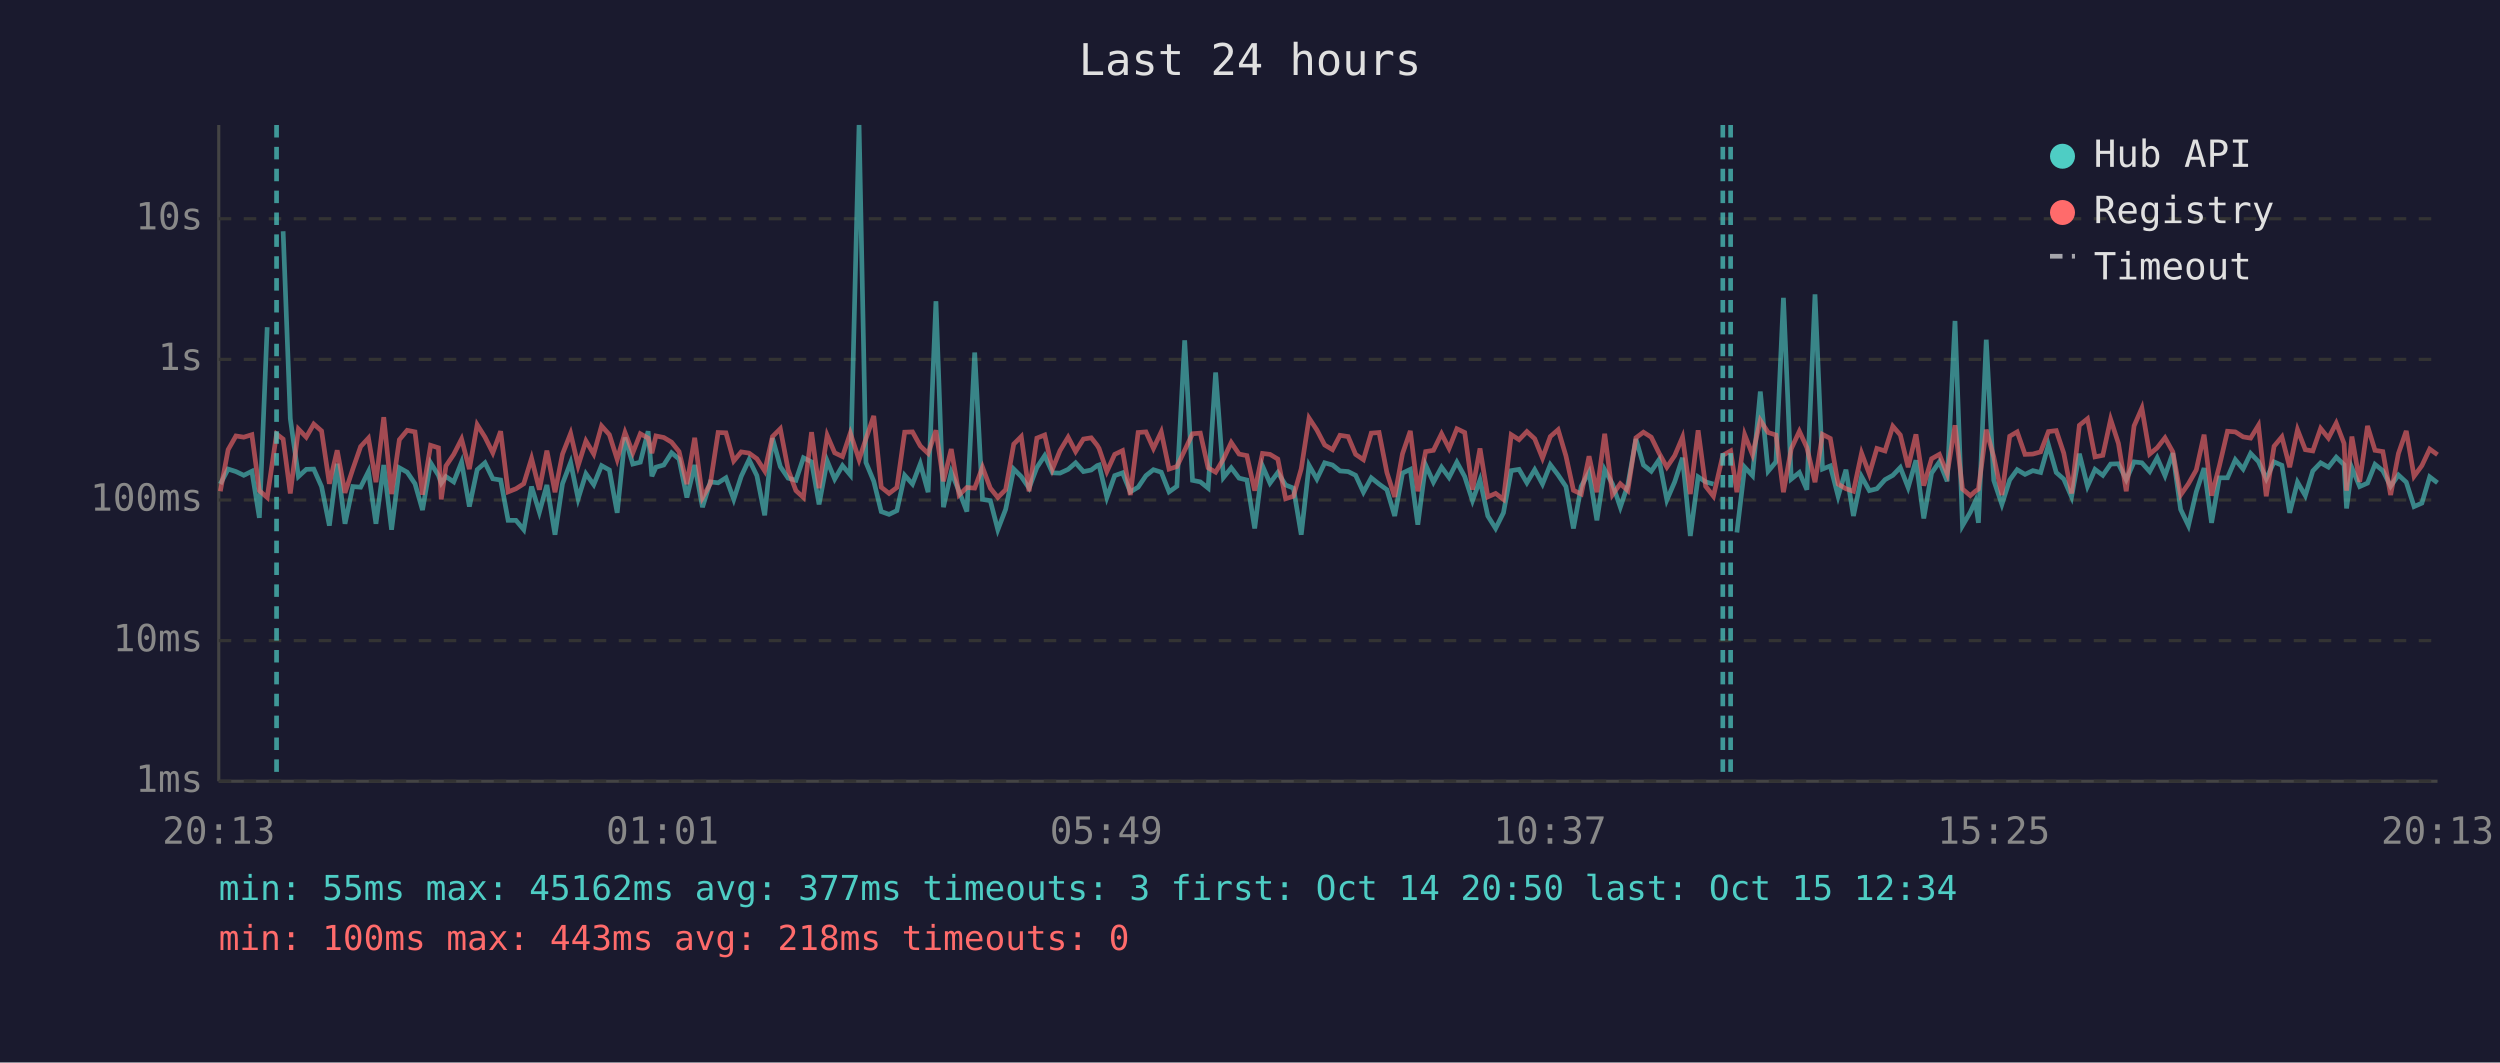
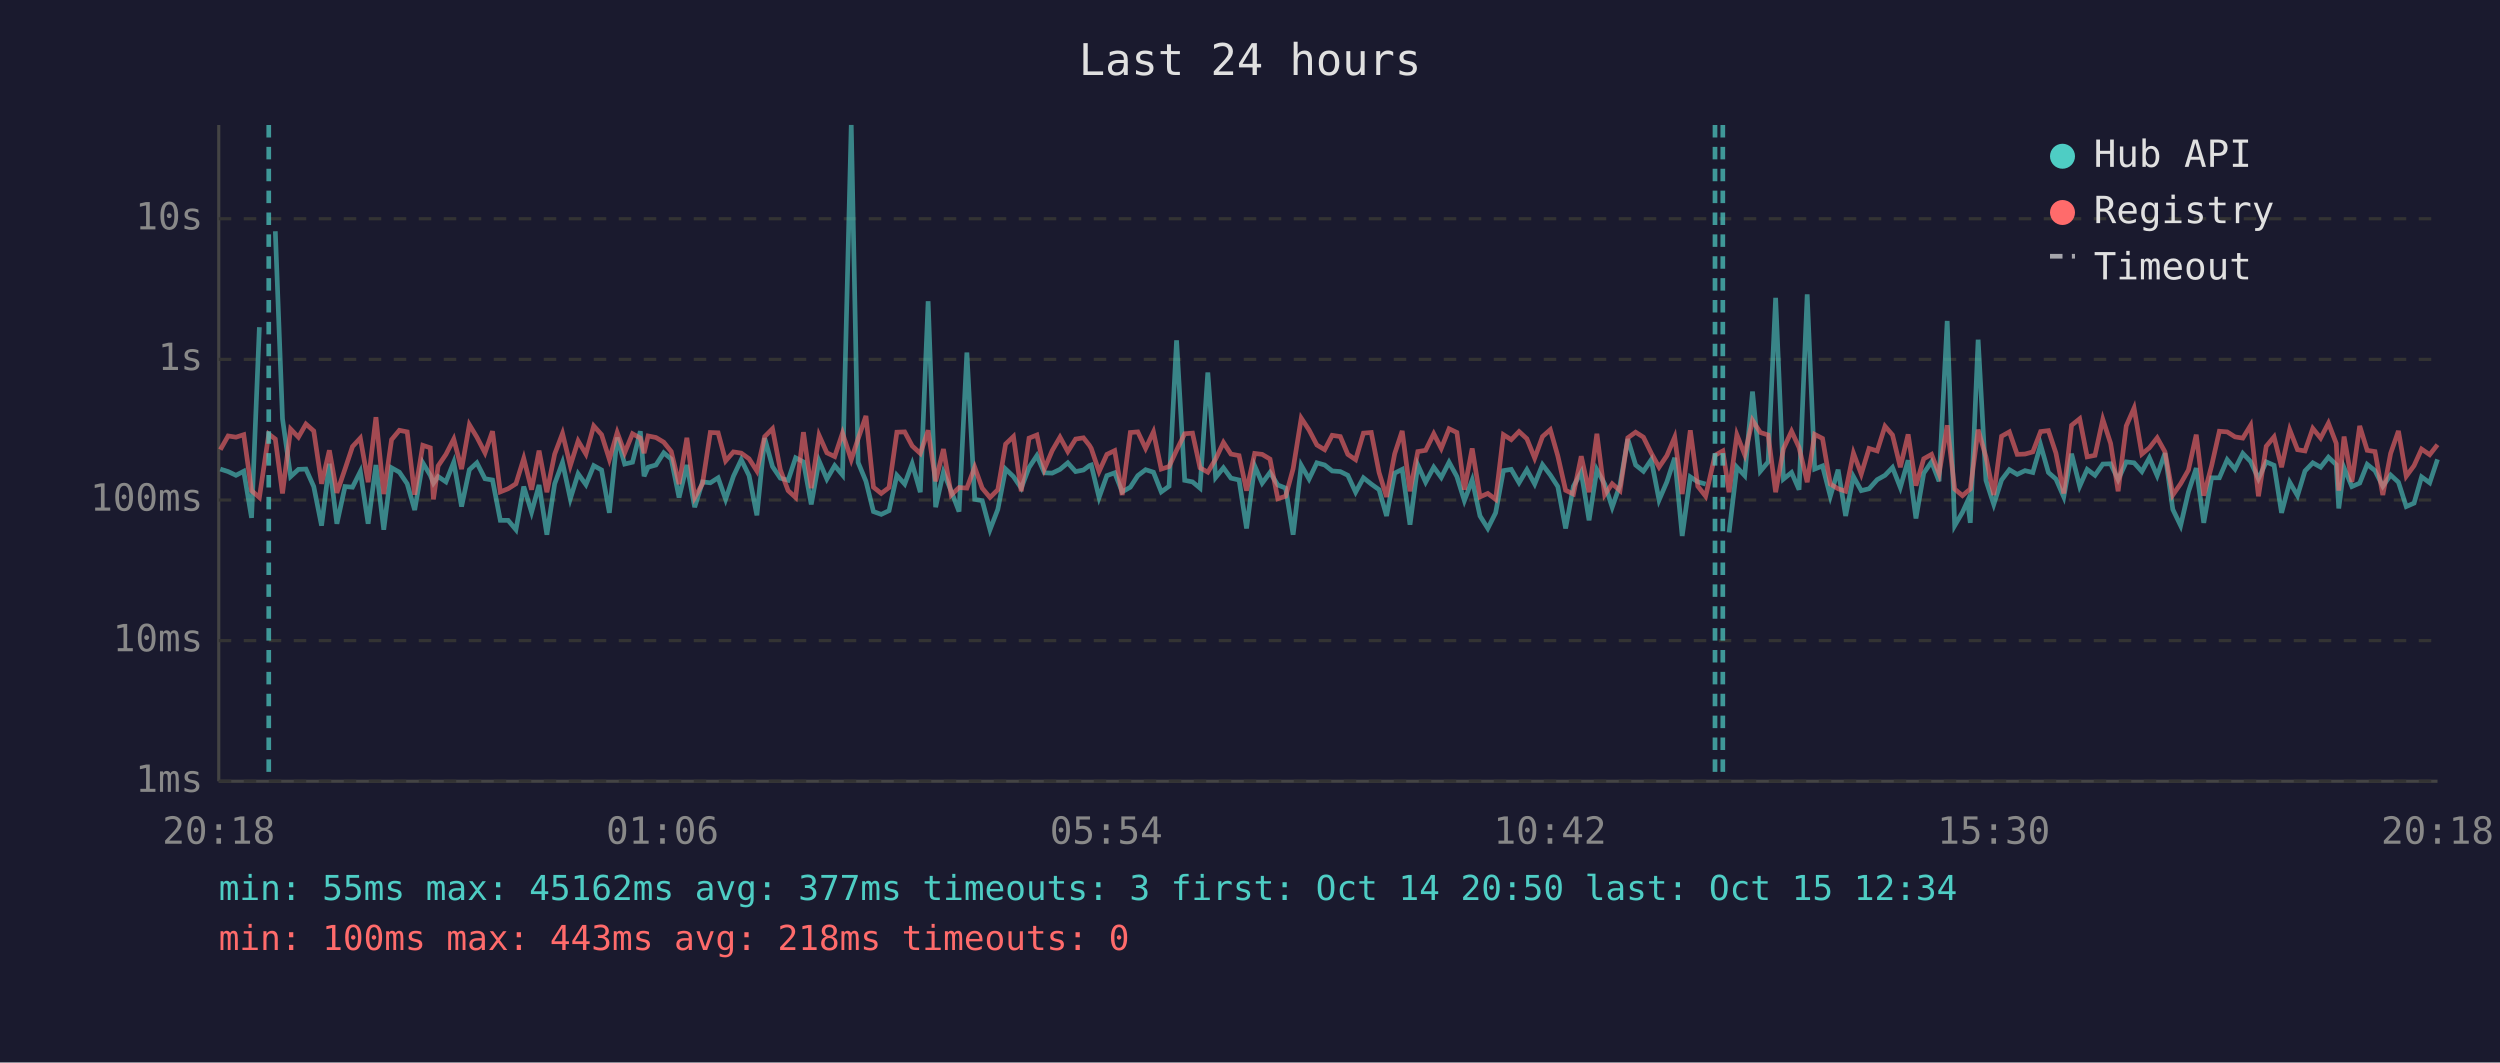
<svg xmlns="http://www.w3.org/2000/svg" viewBox="0 0 800 340" font-family="monospace" font-size="12">
  <rect width="800" height="340" fill="#1a1a2e" />
  <text x="400" y="24" fill="#e0e0e0" font-size="14" text-anchor="middle">Last 24 hours</text>
  <line x1="70" y1="40" x2="70" y2="250" stroke="#444" stroke-width="1" />
  <line x1="70" y1="250" x2="780" y2="250" stroke="#444" stroke-width="1" />
  <line x1="70" y1="250" x2="780" y2="250" stroke="#333" stroke-width="1" stroke-dasharray="4" />
  <text x="65" y="250" fill="#888" text-anchor="end" dominant-baseline="middle">1ms</text>
  <line x1="70" y1="205" x2="780" y2="205" stroke="#333" stroke-width="1" stroke-dasharray="4" />
  <text x="65" y="205" fill="#888" text-anchor="end" dominant-baseline="middle">10ms</text>
  <line x1="70" y1="160" x2="780" y2="160" stroke="#333" stroke-width="1" stroke-dasharray="4" />
  <text x="65" y="160" fill="#888" text-anchor="end" dominant-baseline="middle">100ms</text>
  <line x1="70" y1="115" x2="780" y2="115" stroke="#333" stroke-width="1" stroke-dasharray="4" />
  <text x="65" y="115" fill="#888" text-anchor="end" dominant-baseline="middle">1s</text>
  <line x1="70" y1="70" x2="780" y2="70" stroke="#333" stroke-width="1" stroke-dasharray="4" />
  <text x="65" y="70" fill="#888" text-anchor="end" dominant-baseline="middle">10s</text>
-   <text x="70" y="270" fill="#888" text-anchor="middle">20:13</text>
-   <text x="212" y="270" fill="#888" text-anchor="middle">01:01</text>
-   <text x="354" y="270" fill="#888" text-anchor="middle">05:49</text>
-   <text x="496" y="270" fill="#888" text-anchor="middle">10:37</text>
-   <text x="638" y="270" fill="#888" text-anchor="middle">15:25</text>
-   <text x="780" y="270" fill="#888" text-anchor="middle">20:13</text>
-   <polyline points="70.5,154.9 73.0,150.1 75.5,150.9 78.0,152.1 80.6,150.8 83.0,165.7 85.5,104.7" fill="none" stroke="#4ecdc4" stroke-width="1.5" opacity="0.6" />
-   <polyline points="90.6,74.0 92.9,134.0 95.5,152.5 98.0,150.2 100.4,150.1 102.9,155.7 105.4,168.2 107.9,148.4 110.4,167.6 112.9,155.7 115.4,155.9 117.9,150.9 120.3,167.6 122.8,148.8 125.3,169.5 127.8,149.7 130.3,151.1 132.8,154.8 135.2,163.2 137.8,148.1 140.3,152.1 141.2,154.6 142.7,152.5 145.2,154.2 147.7,147.9 150.2,162.1 152.7,150.3 155.2,148.1 157.7,153.2 160.2,153.6 162.6,166.5 165.1,166.5 167.6,169.5 170.1,155.7 172.6,163.9 175.0,155.2 177.6,171.1 180.0,154.8 182.6,148.0 185.0,159.6 187.5,151.6 190.0,155.1 192.5,149.0 195.0,150.4 197.5,164.1 200.0,140.0 202.5,148.5 204.9,147.9 207.4,138.0 208.6,152.4 209.9,149.5 212.4,148.8 214.9,144.9 217.3,146.9 219.8,159.2 222.3,148.8 224.8,162.3 227.3,154.2 229.8,154.5 232.3,152.9 234.8,159.8 237.2,152.4 239.7,147.1 242.2,152.2 244.7,164.9 247.2,140.2 249.7,149.3 252.2,153.0 254.7,153.7 257.1,146.5 259.7,147.8 262.1,161.4 264.7,147.5 267.1,153.3 269.6,149.0 272.1,152.0 274.9,40.0 277.1,148.0 279.6,154.0 282.0,163.7 284.5,164.6 287.0,163.4 289.5,152.1 292.0,154.9 294.5,148.4 297.0,157.5 299.5,96.4 301.9,162.3 304.4,151.1 306.9,157.2 309.4,163.7 311.9,112.8 314.4,159.8 316.9,160.2 319.3,169.5 321.8,163.0 324.4,150.1 326.8,152.5 329.3,156.2 331.8,149.6 334.3,145.8 336.8,151.3 339.2,151.4 341.8,150.2 344.2,148.1 346.7,150.9 349.2,150.4 351.1,149.0 351.7,148.8 354.2,159.2 356.7,152.2 359.2,151.3 361.7,157.4 364.2,155.9 366.7,152.2 369.1,150.3 371.6,151.1 374.1,157.4 376.6,155.6 379.1,108.9 381.6,153.7 384.1,154.2 386.6,156.2 389.0,119.2 391.5,152.8 394.0,149.7 396.5,153.0 399.0,153.6 401.5,169.1 404.0,149.1 406.4,154.6 408.9,151.2 411.4,155.2 413.9,156.2 416.4,171.1 418.9,148.9 421.4,153.3 423.9,148.1 426.4,148.8 428.8,150.7 431.4,150.9 433.8,152.1 436.3,157.5 438.8,152.9 441.3,154.9 443.8,156.7 446.3,165.1 448.8,151.4 451.3,150.2 453.7,167.9 456.2,148.8 458.7,154.3 461.3,149.5 463.7,152.8 466.2,147.9 468.7,152.5 471.2,160.2 473.6,153.6 476.1,165.1 478.6,169.1 481.1,164.1 483.6,150.6 486.1,150.2 488.6,154.5 491.1,150.3 493.6,154.9 496.1,148.7 498.6,152.0 501.1,155.7 503.5,169.1 506.0,155.6 508.5,151.1 511.0,166.5 513.5,150.3 516.0,154.9 518.5,162.3 520.9,155.2 523.5,140.5 525.9,148.8 528.4,150.8 530.9,147.1 533.4,160.0 535.9,154.2 538.4,146.5 540.9,171.5 543.4,152.6 545.8,154.2 548.3,154.9" fill="none" stroke="#4ecdc4" stroke-width="1.5" opacity="0.6" />
-   <polyline points="555.8,170.4 558.3,149.5 560.8,152.2 563.3,125.3 565.8,150.8 568.3,147.8 570.7,95.3 573.2,153.3 575.8,151.2 578.2,156.7 580.8,94.2 583.2,150.1 585.7,149.1 588.2,158.8 590.7,150.3 593.1,165.1 595.7,152.5 598.2,157.0 600.6,156.4 603.2,153.5 605.7,152.1 608.1,149.6 610.6,156.0 613.1,147.3 615.6,165.9 618.1,151.4 620.6,147.8 623.1,154.0 625.6,102.7 628.0,168.2 630.5,163.9 632.1,160.4 633.1,167.3 635.6,108.7 638.0,153.7 640.6,161.4 643.1,153.6 645.5,150.3 648.0,151.8 650.5,150.6 653.0,151.2 655.5,142.4 658.0,151.2 660.4,153.3 662.9,159.0 665.4,145.2 668.0,155.6 670.4,150.2 672.9,152.1 675.4,148.5 677.9,148.4 680.4,153.5 682.9,147.8 685.4,148.1 687.9,150.9 690.3,146.5 692.8,152.2 695.3,145.0 697.8,163.0 700.3,168.2 702.8,157.4 705.3,149.8 707.7,167.3 710.2,152.9 712.8,152.9 715.3,147.1 717.8,150.1 720.2,145.1 722.7,147.7 725.2,153.2 727.7,147.8 730.2,148.9 732.7,164.1 735.2,154.3 737.7,158.6 740.1,150.7 742.6,148.1 745.1,149.5 747.6,146.3 750.1,148.7 750.9,162.7 752.6,149.7 755.1,155.7 757.6,154.6 760.0,148.6 762.5,150.6 765.0,155.6 767.5,152.0 770.0,154.3 772.5,162.1 775.0,161.0 777.5,152.6 780.0,154.5" fill="none" stroke="#4ecdc4" stroke-width="1.5" opacity="0.6" />
-   <polyline points="70.5,157.2 73.0,143.9 75.5,139.5 78.0,139.9 80.6,139.1 83.0,157.0 85.5,159.2 88.5,138.9 90.6,140.5 92.9,157.9 95.5,137.3 98.0,139.9 100.4,135.7 102.9,137.9 105.4,154.8 107.9,144.1 110.4,157.7 112.9,150.1 115.4,142.9 117.9,140.2 120.3,154.3 122.8,133.5 125.3,158.1 127.8,140.7 130.3,137.7 132.8,138.2 135.2,158.3 137.8,142.5 140.3,143.3 141.2,159.8 142.7,149.1 145.2,145.4 147.7,140.5 150.2,150.1 152.7,135.9 155.2,139.9 157.7,144.9 160.2,138.0 162.6,157.4 165.1,156.4 167.6,154.8 170.1,146.7 172.6,156.7 175.0,144.2 177.6,157.5 180.0,145.3 182.6,138.7 185.0,149.0 187.5,141.1 190.0,145.3 192.5,136.3 195.0,139.1 197.5,147.0 200.0,138.4 202.5,144.9 204.9,138.8 207.4,140.2 208.6,145.0 209.9,139.5 212.4,140.0 214.9,141.5 217.3,144.5 219.8,154.9 222.3,140.1 224.8,159.2 227.3,154.8 229.8,138.4 232.3,138.5 234.8,147.5 237.2,144.6 239.7,145.0 242.2,146.8 244.7,150.7 247.2,139.7 249.7,137.2 252.2,150.3 254.7,157.0 257.1,159.2 259.7,138.3 262.1,156.2 264.7,139.3 267.1,144.9 269.6,146.1 272.1,138.6 274.9,147.1 277.1,140.4 279.6,133.1 282.0,155.9 284.5,157.9 287.0,156.0 289.5,138.3 292.0,138.2 294.5,142.7 297.0,145.1 299.5,137.7 301.9,154.0 304.4,143.7 306.9,158.4 309.4,156.0 311.9,156.2 314.4,149.5 316.9,156.2 319.3,159.2 321.8,156.7 324.4,142.1 326.8,139.7 329.3,157.2 331.8,140.2 334.3,139.2 336.8,150.1 339.2,144.2 341.8,139.9 344.2,144.5 346.7,140.5 349.2,140.1 351.1,142.5 351.7,143.5 354.2,150.9 356.7,145.4 359.2,144.2 361.7,158.4 364.2,138.4 366.7,138.2 369.1,143.5 371.6,138.2 374.1,150.1 376.6,149.3 379.1,144.1 381.6,138.8 384.1,138.6 386.6,149.7 389.0,151.1 391.5,146.9 394.0,141.6 396.5,145.3 399.0,145.8 401.5,157.0 404.0,145.1 406.4,145.4 408.9,146.9 411.4,159.6 413.9,158.8 416.4,150.0 418.9,133.8 421.4,137.6 423.9,142.4 426.4,143.9 428.8,139.3 431.4,139.7 433.8,145.4 436.3,147.1 438.8,138.6 441.3,138.4 443.8,151.2 446.3,159.0 448.8,145.2 451.3,137.9 453.7,157.2 456.2,144.5 458.7,144.1 461.3,138.8 463.7,143.5 466.2,137.2 468.7,138.4 471.2,156.7 473.6,143.5 476.1,159.0 478.6,157.9 481.1,159.8 483.6,139.1 486.1,140.7 488.6,138.1 491.1,140.4 493.6,146.6 496.1,139.7 498.6,137.5 501.1,145.9 503.5,156.9 506.0,158.1 508.5,146.0 511.0,157.5 513.5,138.8 516.0,158.3 518.5,154.8 520.9,157.0 523.5,140.1 525.9,138.3 528.4,139.9 530.9,145.0 533.4,149.5 535.9,145.8 538.4,139.9 540.9,158.1 543.4,137.7 545.8,155.6 548.3,158.8 551.3,145.7 553.8,144.3 555.8,157.5 558.3,139.1 560.8,145.5 563.3,134.5 565.8,138.4 568.3,139.2 570.7,157.5 573.2,143.6 575.8,138.0 578.2,143.2 580.8,154.3 583.2,139.0 585.7,140.3 588.2,154.9 590.7,156.4 593.1,157.2 595.7,145.0 598.2,151.7 600.6,143.5 603.2,144.3 605.7,136.4 608.1,139.2 610.6,149.5 613.1,139.0 615.6,155.4 618.1,146.8 620.6,145.4 623.1,151.6 625.6,136.1 628.0,156.5 630.5,158.6 632.1,157.2 633.1,156.5 635.6,137.5 638.0,146.2 640.6,158.4 643.1,139.6 645.5,138.2 648.0,145.4 650.5,145.3 653.0,144.6 655.5,138.1 658.0,137.8 660.4,145.0 662.9,157.9 665.4,136.1 668.0,134.0 670.4,146.2 672.9,145.7 675.4,134.2 677.9,141.9 680.4,157.2 682.9,136.3 685.4,130.6 687.9,145.3 690.3,143.3 692.8,140.1 695.3,144.6 697.8,158.4 700.3,154.8 702.8,150.4 705.3,139.1 707.7,158.6 710.2,149.1 712.8,138.0 715.3,138.2 717.8,139.8 720.2,140.2 722.7,136.1 725.2,158.8 727.7,142.8 730.2,139.8 732.7,149.5 735.2,137.5 737.7,143.9 740.1,144.3 742.6,137.1 745.1,140.2 747.6,135.4 750.1,141.9 750.9,157.0 752.6,139.7 755.1,154.2 757.6,136.3 760.0,144.1 762.5,144.5 765.0,158.4 767.5,145.1 770.0,137.9 772.5,152.4 775.0,149.0 777.5,143.7 780.0,145.5" fill="none" stroke="#ff6b6b" stroke-width="1.5" opacity="0.6" />
-   <line x1="88.5" y1="40" x2="88.5" y2="250" stroke="#4ecdc4" stroke-width="1.5" stroke-dasharray="4,3" opacity="0.7" />
+   <text x="70" y="270" fill="#888" text-anchor="middle">20:18</text>
+   <text x="212" y="270" fill="#888" text-anchor="middle">01:06</text>
+   <text x="354" y="270" fill="#888" text-anchor="middle">05:54</text>
+   <text x="496" y="270" fill="#888" text-anchor="middle">10:42</text>
+   <text x="638" y="270" fill="#888" text-anchor="middle">15:30</text>
+   <text x="780" y="270" fill="#888" text-anchor="middle">20:18</text>
+   <polyline points="70.5,150.1 73.0,150.9 75.5,152.1 78.0,150.8 80.5,165.7 83.0,104.7" fill="none" stroke="#4ecdc4" stroke-width="1.5" opacity="0.6" />
+   <polyline points="88.1,74.0 90.4,134.0 93.0,152.5 95.5,150.2 97.9,150.1 100.4,155.7 102.9,168.2 105.4,148.4 107.8,167.6 110.4,155.7 112.8,155.9 115.3,150.9 117.8,167.6 120.3,148.8 122.8,169.5 125.3,149.7 127.8,151.1 130.3,154.8 132.7,163.2 135.3,148.1 137.7,152.1 138.7,154.6 140.2,152.5 142.7,154.2 145.2,147.9 147.7,162.1 150.2,150.3 152.6,148.1 155.2,153.2 157.6,153.6 160.1,166.5 162.6,166.5 165.1,169.5 167.6,155.7 170.1,163.9 172.5,155.2 175.0,171.1 177.5,154.8 180.0,148.0 182.5,159.6 185.0,151.6 187.5,155.1 190.0,149.0 192.5,150.4 195.0,164.1 197.5,140.0 199.9,148.5 202.4,147.9 204.9,138.0 206.1,152.4 207.4,149.5 209.9,148.8 212.4,144.9 214.8,146.9 217.3,159.2 219.8,148.8 222.3,162.3 224.8,154.2 227.3,154.5 229.8,152.9 232.2,159.8 234.7,152.4 237.2,147.1 239.7,152.2 242.2,164.9 244.7,140.2 247.2,149.3 249.7,153.0 252.2,153.7 254.6,146.5 257.1,147.8 259.6,161.4 262.1,147.5 264.6,153.3 267.1,149.0 269.6,152.0 272.4,40.0 274.6,148.0 277.1,154.0 279.5,163.7 282.0,164.6 284.5,163.4 287.0,152.1 289.5,154.9 291.9,148.4 294.5,157.5 297.0,96.4 299.4,162.3 301.9,151.1 304.4,157.2 306.9,163.7 309.4,112.8 311.9,159.8 314.3,160.2 316.8,169.5 319.3,163.0 321.8,150.1 324.3,152.5 326.8,156.2 329.3,149.6 331.8,145.8 334.2,151.3 336.7,151.4 339.2,150.2 341.7,148.1 344.2,150.9 346.7,150.4 348.6,149.0 349.2,148.8 351.7,159.2 354.2,152.2 356.7,151.3 359.1,157.4 361.7,155.9 364.1,152.2 366.6,150.3 369.1,151.1 371.6,157.4 374.1,155.6 376.5,108.9 379.1,153.7 381.6,154.2 384.0,156.2 386.5,119.2 389.0,152.8 391.5,149.7 393.9,153.0 396.5,153.6 398.9,169.1 401.5,149.1 403.9,154.6 406.4,151.2 408.9,155.2 411.4,156.2 413.8,171.1 416.4,148.9 418.9,153.3 421.4,148.1 423.9,148.8 426.3,150.7 428.9,150.9 431.3,152.1 433.8,157.5 436.3,152.9 438.8,154.9 441.3,156.7 443.7,165.1 446.3,151.4 448.7,150.2 451.2,167.9 453.7,148.8 456.2,154.3 458.8,149.5 461.2,152.8 463.7,147.9 466.2,152.5 468.6,160.2 471.1,153.6 473.6,165.1 476.1,169.1 478.6,164.1 481.1,150.6 483.6,150.2 486.1,154.5 488.6,150.3 491.1,154.9 493.6,148.7 496.1,152.0 498.5,155.7 501.0,169.1 503.5,155.6 506.0,151.1 508.5,166.5 511.0,150.3 513.5,154.9 515.9,162.3 518.4,155.2 520.9,140.5 523.4,148.8 525.9,150.8 528.4,147.1 530.9,160.0 533.4,154.2 535.9,146.5 538.3,171.5 540.9,152.6 543.3,154.2 545.8,154.9" fill="none" stroke="#4ecdc4" stroke-width="1.5" opacity="0.6" />
+   <polyline points="553.3,170.4 555.8,149.5 558.3,152.2 560.8,125.3 563.3,150.8 565.8,147.8 568.2,95.3 570.7,153.3 573.3,151.2 575.7,156.7 578.3,94.2 580.7,150.1 583.2,149.1 585.7,158.8 588.2,150.3 590.6,165.1 593.1,152.5 595.6,157.0 598.1,156.4 600.7,153.5 603.2,152.1 605.6,149.6 608.1,156.0 610.6,147.3 613.1,165.9 615.6,151.4 618.1,147.8 620.5,154.0 623.1,102.7 625.5,168.2 628.0,163.9 629.6,160.4 630.5,167.3 633.0,108.7 635.5,153.7 638.0,161.4 640.5,153.6 643.0,150.3 645.5,151.8 648.0,150.6 650.5,151.2 653.0,142.4 655.5,151.2 657.9,153.3 660.4,159.0 662.9,145.2 665.5,155.6 667.9,150.2 670.4,152.1 672.9,148.5 675.4,148.4 677.8,153.5 680.4,147.8 682.9,148.1 685.4,150.9 687.8,146.5 690.3,152.2 692.8,145.0 695.3,163.0 697.8,168.2 700.3,157.4 702.8,149.8 705.2,167.3 707.7,152.9 710.2,152.9 712.7,147.1 715.2,150.1 717.7,145.1 720.2,147.7 722.7,153.2 725.2,147.8 727.7,148.9 730.1,164.1 732.7,154.3 735.2,158.6 737.6,150.7 740.1,148.1 742.6,149.5 745.1,146.3 747.6,148.7 748.4,162.7 750.1,149.7 752.6,155.7 755.1,154.6 757.5,148.6 760.0,150.6 762.5,155.6 765.0,152.0 767.5,154.3 770.0,162.1 772.5,161.0 774.9,152.6 777.5,154.5 780.0,147.0" fill="none" stroke="#4ecdc4" stroke-width="1.5" opacity="0.6" />
+   <polyline points="70.5,143.9 73.0,139.5 75.5,139.9 78.0,139.1 80.5,157.0 83.0,159.2 86.0,138.9 88.1,140.5 90.4,157.9 93.0,137.3 95.5,139.9 97.9,135.7 100.4,137.9 102.9,154.8 105.4,144.1 107.8,157.7 110.4,150.1 112.8,142.9 115.3,140.2 117.8,154.3 120.3,133.5 122.8,158.1 125.3,140.7 127.8,137.7 130.3,138.2 132.7,158.3 135.3,142.5 137.7,143.3 138.7,159.8 140.2,149.1 142.7,145.4 145.2,140.5 147.7,150.1 150.2,135.9 152.6,139.9 155.2,144.9 157.6,138.0 160.1,157.4 162.6,156.4 165.1,154.8 167.6,146.7 170.1,156.7 172.5,144.2 175.0,157.5 177.5,145.3 180.0,138.7 182.5,149.0 185.0,141.1 187.5,145.3 190.0,136.3 192.5,139.1 195.0,147.0 197.5,138.4 199.9,144.9 202.4,138.8 204.9,140.2 206.1,145.0 207.4,139.5 209.9,140.0 212.4,141.5 214.8,144.5 217.3,154.9 219.8,140.1 222.3,159.2 224.8,154.8 227.3,138.4 229.8,138.5 232.2,147.5 234.7,144.6 237.2,145.0 239.7,146.8 242.2,150.7 244.7,139.7 247.2,137.2 249.7,150.3 252.2,157.0 254.6,159.2 257.1,138.3 259.6,156.2 262.1,139.3 264.6,144.9 267.1,146.1 269.6,138.6 272.4,147.1 274.6,140.4 277.1,133.1 279.5,155.9 282.0,157.9 284.5,156.0 287.0,138.3 289.5,138.2 291.9,142.7 294.5,145.1 297.0,137.7 299.4,154.0 301.9,143.7 304.4,158.4 306.9,156.0 309.4,156.2 311.9,149.5 314.3,156.2 316.8,159.2 319.3,156.7 321.8,142.1 324.3,139.7 326.8,157.2 329.3,140.2 331.8,139.2 334.2,150.1 336.7,144.2 339.2,139.9 341.7,144.5 344.2,140.5 346.7,140.1 348.6,142.5 349.2,143.5 351.7,150.9 354.2,145.4 356.7,144.2 359.1,158.4 361.7,138.4 364.1,138.2 366.6,143.5 369.1,138.2 371.6,150.1 374.1,149.3 376.5,144.1 379.1,138.8 381.6,138.6 384.0,149.7 386.5,151.1 389.0,146.9 391.5,141.6 393.9,145.3 396.5,145.8 398.9,157.0 401.5,145.1 403.9,145.4 406.4,146.9 408.9,159.6 411.4,158.8 413.8,150.0 416.4,133.8 418.9,137.6 421.4,142.4 423.9,143.9 426.3,139.3 428.9,139.7 431.3,145.4 433.8,147.1 436.3,138.6 438.8,138.4 441.3,151.2 443.7,159.0 446.3,145.2 448.7,137.9 451.2,157.2 453.7,144.5 456.2,144.1 458.8,138.8 461.2,143.5 463.7,137.2 466.2,138.4 468.6,156.7 471.1,143.5 473.6,159.0 476.1,157.9 478.6,159.8 481.1,139.1 483.6,140.7 486.1,138.1 488.6,140.4 491.1,146.6 493.6,139.7 496.1,137.5 498.5,145.9 501.0,156.9 503.5,158.1 506.0,146.0 508.5,157.5 511.0,138.8 513.5,158.3 515.9,154.8 518.4,157.0 520.9,140.1 523.4,138.3 525.9,139.9 528.4,145.0 530.9,149.5 533.4,145.8 535.9,139.9 538.3,158.1 540.9,137.7 543.3,155.6 545.8,158.8 548.8,145.7 551.3,144.3 553.3,157.5 555.8,139.1 558.3,145.5 560.8,134.5 563.3,138.4 565.8,139.2 568.2,157.5 570.7,143.6 573.3,138.0 575.7,143.2 578.3,154.3 580.7,139.0 583.2,140.3 585.7,154.9 588.2,156.4 590.6,157.2 593.1,145.0 595.6,151.7 598.1,143.5 600.7,144.3 603.2,136.4 605.6,139.2 608.1,149.5 610.6,139.0 613.1,155.4 615.6,146.8 618.1,145.4 620.5,151.6 623.1,136.1 625.5,156.5 628.0,158.6 629.6,157.2 630.5,156.5 633.0,137.5 635.5,146.2 638.0,158.4 640.5,139.6 643.0,138.2 645.5,145.4 648.0,145.3 650.5,144.6 653.0,138.1 655.5,137.8 657.9,145.0 660.4,157.9 662.9,136.1 665.5,134.0 667.9,146.2 670.4,145.7 672.9,134.2 675.4,141.9 677.8,157.2 680.4,136.3 682.9,130.6 685.4,145.3 687.8,143.3 690.3,140.1 692.8,144.6 695.3,158.4 697.8,154.8 700.3,150.4 702.8,139.1 705.2,158.6 707.7,149.1 710.2,138.0 712.7,138.2 715.2,139.8 717.7,140.2 720.2,136.1 722.7,158.8 725.2,142.8 727.7,139.8 730.1,149.5 732.7,137.5 735.2,143.9 737.6,144.3 740.1,137.1 742.6,140.2 745.1,135.4 747.6,141.9 748.4,157.0 750.1,139.7 752.6,154.2 755.1,136.3 757.5,144.1 760.0,144.5 762.5,158.4 765.0,145.1 767.5,137.9 770.0,152.4 772.5,149.0 774.9,143.7 777.5,145.5 780.0,142.3" fill="none" stroke="#ff6b6b" stroke-width="1.5" opacity="0.6" />
+   <line x1="86.0" y1="40" x2="86.0" y2="250" stroke="#4ecdc4" stroke-width="1.5" stroke-dasharray="4,3" opacity="0.7" />
+   <line x1="548.8" y1="40" x2="548.8" y2="250" stroke="#4ecdc4" stroke-width="1.5" stroke-dasharray="4,3" opacity="0.7" />
  <line x1="551.3" y1="40" x2="551.3" y2="250" stroke="#4ecdc4" stroke-width="1.5" stroke-dasharray="4,3" opacity="0.7" />
-   <line x1="553.8" y1="40" x2="553.8" y2="250" stroke="#4ecdc4" stroke-width="1.5" stroke-dasharray="4,3" opacity="0.7" />
  <circle cx="660" cy="50" r="4" fill="#4ecdc4" />
  <text x="670" y="50" fill="#e0e0e0" dominant-baseline="middle">Hub API</text>
  <circle cx="660" cy="68" r="4" fill="#ff6b6b" />
  <text x="670" y="68" fill="#e0e0e0" dominant-baseline="middle">Registry</text>
  <line x1="656" y1="82" x2="664" y2="82" stroke="#e0e0e0" stroke-width="1.5" stroke-dasharray="4,3" opacity="0.7" />
  <text x="670" y="86" fill="#e0e0e0" dominant-baseline="middle">Timeout</text>
  <text x="70" y="288" fill="#4ecdc4" font-size="11">min: 55ms  max: 45162ms  avg: 377ms  timeouts: 3  first: Oct 14 20:50  last: Oct 15 12:34</text>
  <text x="70" y="304" fill="#ff6b6b" font-size="11">min: 100ms  max: 443ms  avg: 218ms  timeouts: 0</text>
</svg>
